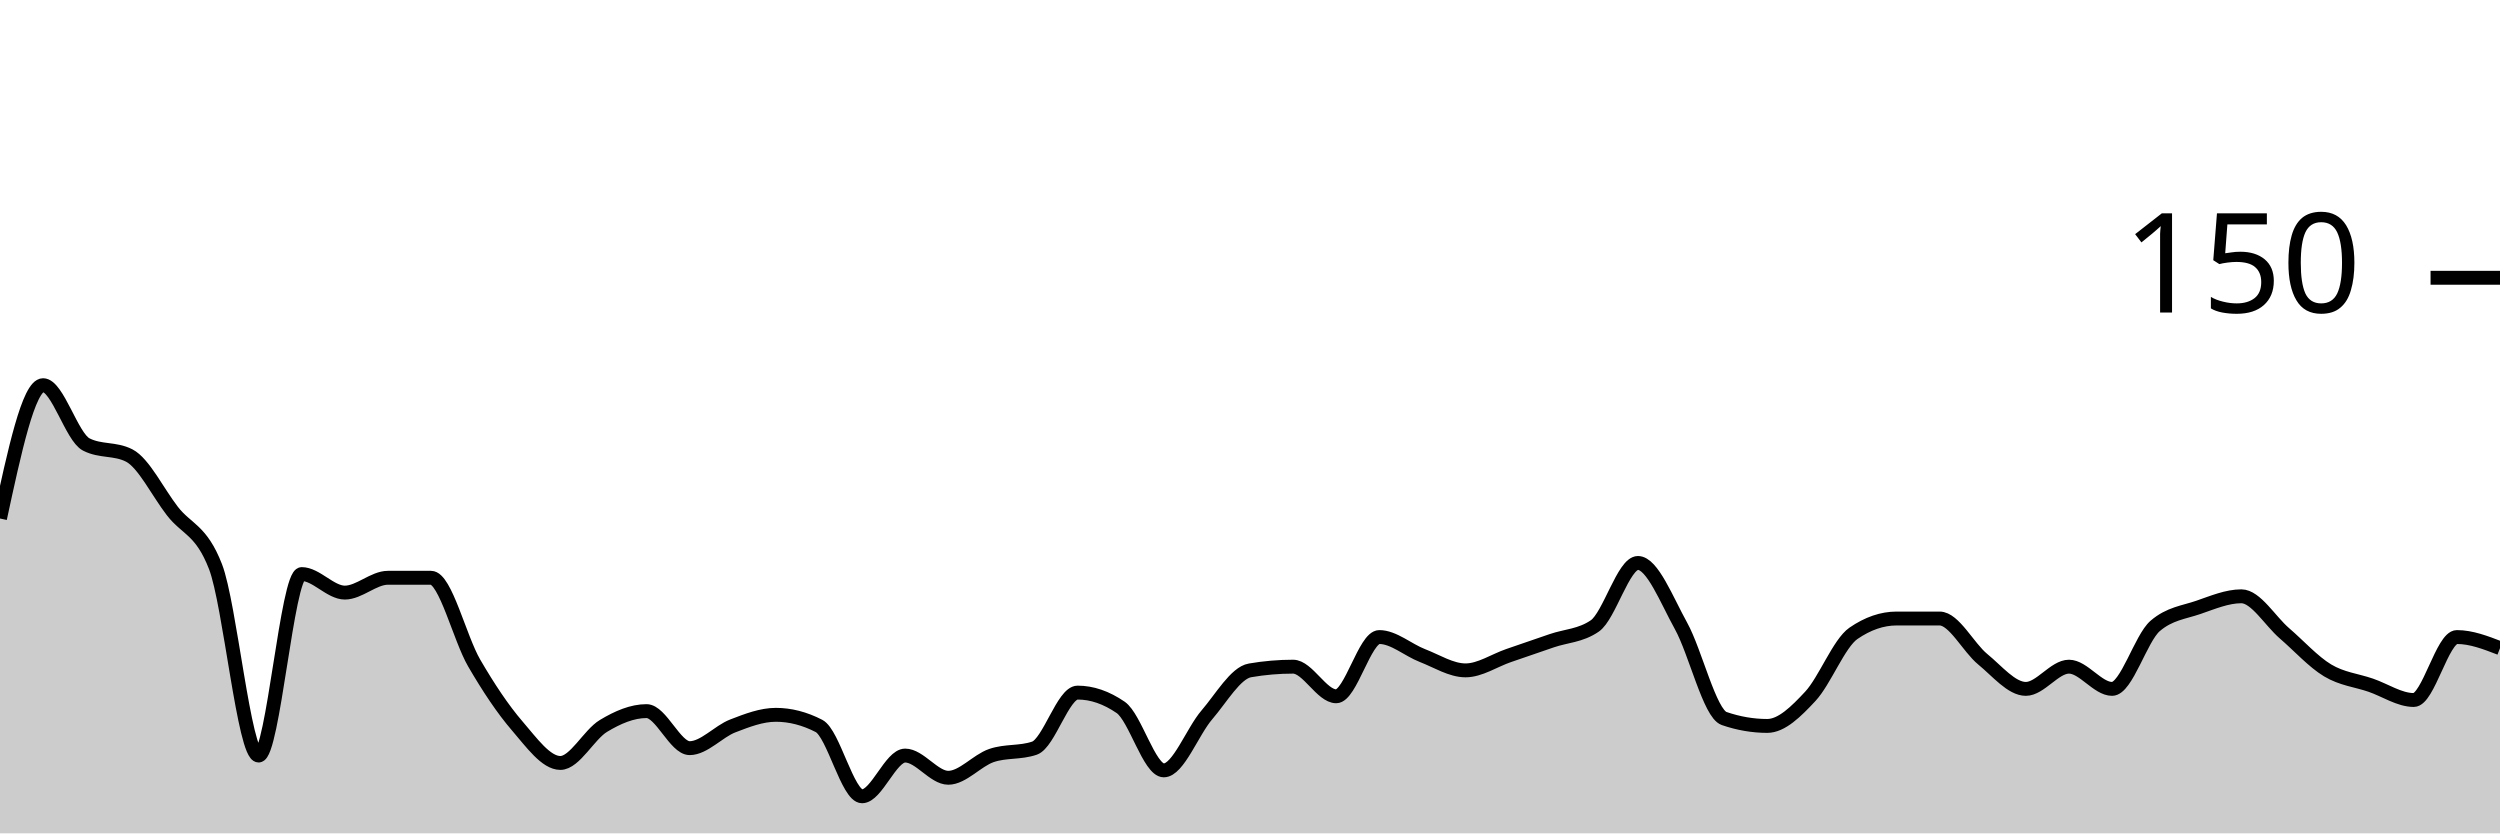
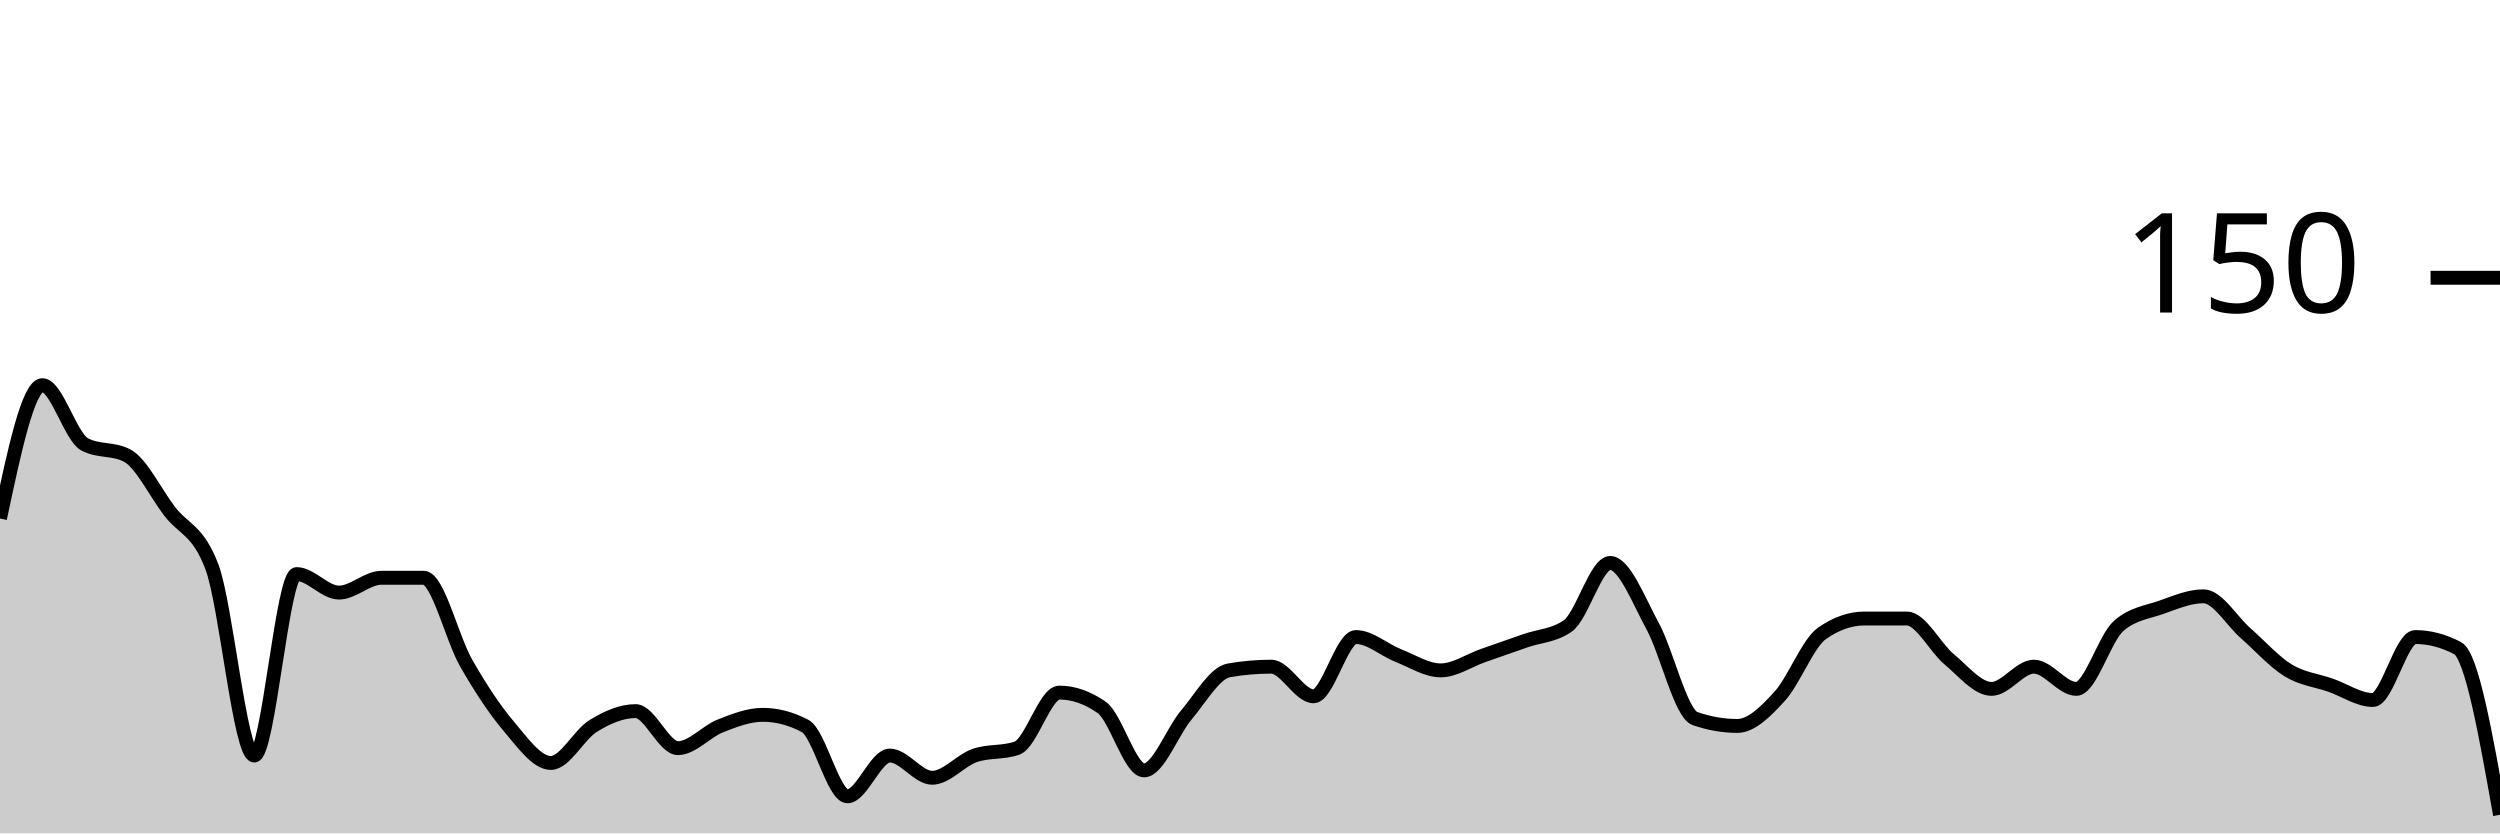
<svg xmlns="http://www.w3.org/2000/svg" viewBox="0 0 180 60">
  <g transform="translate(0,20)">
-     <path class="area" fill="rgba(0, 0, 0, 0.2)" d="M0,17.333C1.034,12.533,2.069,7.733,3.103,7.733C4.138,7.733,5.172,11.467,6.207,12C7.241,12.533,8.276,12.267,9.31,12.8C10.345,13.333,11.379,15.467,12.414,16.8C13.448,18.133,14.483,18.133,15.517,20.8C16.552,23.467,17.586,34.4,18.621,34.4C19.655,34.4,20.69,21.333,21.724,21.333C22.759,21.333,23.793,22.667,24.828,22.667C25.862,22.667,26.897,21.6,27.931,21.6C28.966,21.6,30,21.6,31.034,21.6C32.069,21.6,33.103,25.956,34.138,27.733C35.172,29.511,36.207,31.067,37.241,32.267C38.276,33.467,39.31,34.933,40.345,34.933C41.379,34.933,42.414,32.889,43.448,32.267C44.483,31.644,45.517,31.2,46.552,31.2C47.586,31.2,48.621,33.867,49.655,33.867C50.69,33.867,51.724,32.667,52.759,32.267C53.793,31.867,54.828,31.467,55.862,31.467C56.897,31.467,57.931,31.733,58.966,32.267C60,32.8,61.034,37.333,62.069,37.333C63.103,37.333,64.138,34.4,65.172,34.4C66.207,34.4,67.241,36,68.276,36C69.31,36,70.345,34.756,71.379,34.4C72.414,34.044,73.448,34.222,74.483,33.867C75.517,33.511,76.552,29.867,77.586,29.867C78.621,29.867,79.655,30.222,80.69,30.933C81.724,31.644,82.759,35.467,83.793,35.467C84.828,35.467,85.862,32.667,86.897,31.467C87.931,30.267,88.966,28.444,90,28.267C91.034,28.089,92.069,28,93.103,28C94.138,28,95.172,30.133,96.207,30.133C97.241,30.133,98.276,25.867,99.31,25.867C100.345,25.867,101.379,26.8,102.414,27.2C103.448,27.6,104.483,28.267,105.517,28.267C106.552,28.267,107.586,27.556,108.621,27.2C109.655,26.844,110.69,26.489,111.724,26.133C112.759,25.778,113.793,25.778,114.828,25.067C115.862,24.356,116.897,20.533,117.931,20.533C118.966,20.533,120,23.2,121.034,25.067C122.069,26.933,123.103,31.378,124.138,31.733C125.172,32.089,126.207,32.267,127.241,32.267C128.276,32.267,129.31,31.244,130.345,30.133C131.379,29.022,132.414,26.311,133.448,25.6C134.483,24.889,135.517,24.533,136.552,24.533C137.586,24.533,138.621,24.533,139.655,24.533C140.69,24.533,141.724,26.622,142.759,27.467C143.793,28.311,144.828,29.6,145.862,29.6C146.897,29.6,147.931,28,148.966,28C150,28,151.034,29.6,152.069,29.6C153.103,29.6,154.138,25.956,155.172,25.067C156.207,24.178,157.241,24.089,158.276,23.733C159.31,23.378,160.345,22.933,161.379,22.933C162.414,22.933,163.448,24.711,164.483,25.6C165.517,26.489,166.552,27.644,167.586,28.267C168.621,28.889,169.655,28.978,170.69,29.333C171.724,29.689,172.759,30.4,173.793,30.4C174.828,30.4,175.862,25.867,176.897,25.867C177.931,25.867,178.966,26.267,180,26.667L180,40C178.966,40,177.931,40,176.897,40C175.862,40,174.828,40,173.793,40C172.759,40,171.724,40,170.69,40C169.655,40,168.621,40,167.586,40C166.552,40,165.517,40,164.483,40C163.448,40,162.414,40,161.379,40C160.345,40,159.31,40,158.276,40C157.241,40,156.207,40,155.172,40C154.138,40,153.103,40,152.069,40C151.034,40,150,40,148.966,40C147.931,40,146.897,40,145.862,40C144.828,40,143.793,40,142.759,40C141.724,40,140.69,40,139.655,40C138.621,40,137.586,40,136.552,40C135.517,40,134.483,40,133.448,40C132.414,40,131.379,40,130.345,40C129.31,40,128.276,40,127.241,40C126.207,40,125.172,40,124.138,40C123.103,40,122.069,40,121.034,40C120,40,118.966,40,117.931,40C116.897,40,115.862,40,114.828,40C113.793,40,112.759,40,111.724,40C110.69,40,109.655,40,108.621,40C107.586,40,106.552,40,105.517,40C104.483,40,103.448,40,102.414,40C101.379,40,100.345,40,99.31,40C98.276,40,97.241,40,96.207,40C95.172,40,94.138,40,93.103,40C92.069,40,91.034,40,90,40C88.966,40,87.931,40,86.897,40C85.862,40,84.828,40,83.793,40C82.759,40,81.724,40,80.69,40C79.655,40,78.621,40,77.586,40C76.552,40,75.517,40,74.483,40C73.448,40,72.414,40,71.379,40C70.345,40,69.31,40,68.276,40C67.241,40,66.207,40,65.172,40C64.138,40,63.103,40,62.069,40C61.034,40,60,40,58.966,40C57.931,40,56.897,40,55.862,40C54.828,40,53.793,40,52.759,40C51.724,40,50.69,40,49.655,40C48.621,40,47.586,40,46.552,40C45.517,40,44.483,40,43.448,40C42.414,40,41.379,40,40.345,40C39.31,40,38.276,40,37.241,40C36.207,40,35.172,40,34.138,40C33.103,40,32.069,40,31.034,40C30,40,28.966,40,27.931,40C26.897,40,25.862,40,24.828,40C23.793,40,22.759,40,21.724,40C20.69,40,19.655,40,18.621,40C17.586,40,16.552,40,15.517,40C14.483,40,13.448,40,12.414,40C11.379,40,10.345,40,9.31,40C8.276,40,7.241,40,6.207,40C5.172,40,4.138,40,3.103,40C2.069,40,1.034,40,0,40Z" />
-     <path class="line" stroke="black" fill="none" d="M0,17.333C1.034,12.533,2.069,7.733,3.103,7.733C4.138,7.733,5.172,11.467,6.207,12C7.241,12.533,8.276,12.267,9.31,12.8C10.345,13.333,11.379,15.467,12.414,16.8C13.448,18.133,14.483,18.133,15.517,20.8C16.552,23.467,17.586,34.4,18.621,34.4C19.655,34.4,20.69,21.333,21.724,21.333C22.759,21.333,23.793,22.667,24.828,22.667C25.862,22.667,26.897,21.6,27.931,21.6C28.966,21.6,30,21.6,31.034,21.6C32.069,21.6,33.103,25.956,34.138,27.733C35.172,29.511,36.207,31.067,37.241,32.267C38.276,33.467,39.31,34.933,40.345,34.933C41.379,34.933,42.414,32.889,43.448,32.267C44.483,31.644,45.517,31.2,46.552,31.2C47.586,31.2,48.621,33.867,49.655,33.867C50.69,33.867,51.724,32.667,52.759,32.267C53.793,31.867,54.828,31.467,55.862,31.467C56.897,31.467,57.931,31.733,58.966,32.267C60,32.8,61.034,37.333,62.069,37.333C63.103,37.333,64.138,34.4,65.172,34.4C66.207,34.4,67.241,36,68.276,36C69.31,36,70.345,34.756,71.379,34.4C72.414,34.044,73.448,34.222,74.483,33.867C75.517,33.511,76.552,29.867,77.586,29.867C78.621,29.867,79.655,30.222,80.69,30.933C81.724,31.644,82.759,35.467,83.793,35.467C84.828,35.467,85.862,32.667,86.897,31.467C87.931,30.267,88.966,28.444,90,28.267C91.034,28.089,92.069,28,93.103,28C94.138,28,95.172,30.133,96.207,30.133C97.241,30.133,98.276,25.867,99.31,25.867C100.345,25.867,101.379,26.8,102.414,27.2C103.448,27.6,104.483,28.267,105.517,28.267C106.552,28.267,107.586,27.556,108.621,27.2C109.655,26.844,110.69,26.489,111.724,26.133C112.759,25.778,113.793,25.778,114.828,25.067C115.862,24.356,116.897,20.533,117.931,20.533C118.966,20.533,120,23.2,121.034,25.067C122.069,26.933,123.103,31.378,124.138,31.733C125.172,32.089,126.207,32.267,127.241,32.267C128.276,32.267,129.31,31.244,130.345,30.133C131.379,29.022,132.414,26.311,133.448,25.6C134.483,24.889,135.517,24.533,136.552,24.533C137.586,24.533,138.621,24.533,139.655,24.533C140.69,24.533,141.724,26.622,142.759,27.467C143.793,28.311,144.828,29.6,145.862,29.6C146.897,29.6,147.931,28,148.966,28C150,28,151.034,29.6,152.069,29.6C153.103,29.6,154.138,25.956,155.172,25.067C156.207,24.178,157.241,24.089,158.276,23.733C159.31,23.378,160.345,22.933,161.379,22.933C162.414,22.933,163.448,24.711,164.483,25.6C165.517,26.489,166.552,27.644,167.586,28.267C168.621,28.889,169.655,28.978,170.69,29.333C171.724,29.689,172.759,30.4,173.793,30.4C174.828,30.4,175.862,25.867,176.897,25.867C177.931,25.867,178.966,26.267,180,26.667" />
+     <path class="area" fill="rgba(0, 0, 0, 0.2)" d="M0,17.333C1.017,12.533,2.034,7.733,3.051,7.733C4.068,7.733,5.085,11.467,6.102,12C7.119,12.533,8.136,12.267,9.153,12.8C10.169,13.333,11.186,15.467,12.203,16.8C13.22,18.133,14.237,18.133,15.254,20.8C16.271,23.467,17.288,34.4,18.305,34.4C19.322,34.4,20.339,21.333,21.356,21.333C22.373,21.333,23.39,22.667,24.407,22.667C25.424,22.667,26.441,21.6,27.458,21.6C28.475,21.6,29.492,21.6,30.508,21.6C31.525,21.6,32.542,25.956,33.559,27.733C34.576,29.511,35.593,31.067,36.61,32.267C37.627,33.467,38.644,34.933,39.661,34.933C40.678,34.933,41.695,32.889,42.712,32.267C43.729,31.644,44.746,31.2,45.763,31.2C46.78,31.2,47.797,33.867,48.814,33.867C49.831,33.867,50.847,32.667,51.864,32.267C52.881,31.867,53.898,31.467,54.915,31.467C55.932,31.467,56.949,31.733,57.966,32.267C58.983,32.8,60,37.333,61.017,37.333C62.034,37.333,63.051,34.4,64.068,34.4C65.085,34.4,66.102,36,67.119,36C68.136,36,69.153,34.756,70.169,34.4C71.186,34.044,72.203,34.222,73.22,33.867C74.237,33.511,75.254,29.867,76.271,29.867C77.288,29.867,78.305,30.222,79.322,30.933C80.339,31.644,81.356,35.467,82.373,35.467C83.39,35.467,84.407,32.667,85.424,31.467C86.441,30.267,87.458,28.444,88.475,28.267C89.492,28.089,90.508,28,91.525,28C92.542,28,93.559,30.133,94.576,30.133C95.593,30.133,96.61,25.867,97.627,25.867C98.644,25.867,99.661,26.8,100.678,27.2C101.695,27.6,102.712,28.267,103.729,28.267C104.746,28.267,105.763,27.556,106.78,27.2C107.797,26.844,108.814,26.489,109.831,26.133C110.847,25.778,111.864,25.778,112.881,25.067C113.898,24.356,114.915,20.533,115.932,20.533C116.949,20.533,117.966,23.2,118.983,25.067C120,26.933,121.017,31.378,122.034,31.733C123.051,32.089,124.068,32.267,125.085,32.267C126.102,32.267,127.119,31.244,128.136,30.133C129.153,29.022,130.169,26.311,131.186,25.6C132.203,24.889,133.22,24.533,134.237,24.533C135.254,24.533,136.271,24.533,137.288,24.533C138.305,24.533,139.322,26.622,140.339,27.467C141.356,28.311,142.373,29.6,143.39,29.6C144.407,29.6,145.424,28,146.441,28C147.458,28,148.475,29.6,149.492,29.6C150.508,29.6,151.525,25.956,152.542,25.067C153.559,24.178,154.576,24.089,155.593,23.733C156.61,23.378,157.627,22.933,158.644,22.933C159.661,22.933,160.678,24.711,161.695,25.6C162.712,26.489,163.729,27.644,164.746,28.267C165.763,28.889,166.78,28.978,167.797,29.333C168.814,29.689,169.831,30.4,170.847,30.4C171.864,30.4,172.881,25.867,173.898,25.867C174.915,25.867,175.932,26.133,176.949,26.667C177.966,27.2,178.983,32.933,180,38.667L180,40C178.983,40,177.966,40,176.949,40C175.932,40,174.915,40,173.898,40C172.881,40,171.864,40,170.847,40C169.831,40,168.814,40,167.797,40C166.78,40,165.763,40,164.746,40C163.729,40,162.712,40,161.695,40C160.678,40,159.661,40,158.644,40C157.627,40,156.61,40,155.593,40C154.576,40,153.559,40,152.542,40C151.525,40,150.508,40,149.492,40C148.475,40,147.458,40,146.441,40C145.424,40,144.407,40,143.39,40C142.373,40,141.356,40,140.339,40C139.322,40,138.305,40,137.288,40C136.271,40,135.254,40,134.237,40C133.22,40,132.203,40,131.186,40C130.169,40,129.153,40,128.136,40C127.119,40,126.102,40,125.085,40C124.068,40,123.051,40,122.034,40C121.017,40,120,40,118.983,40C117.966,40,116.949,40,115.932,40C114.915,40,113.898,40,112.881,40C111.864,40,110.847,40,109.831,40C108.814,40,107.797,40,106.78,40C105.763,40,104.746,40,103.729,40C102.712,40,101.695,40,100.678,40C99.661,40,98.644,40,97.627,40C96.61,40,95.593,40,94.576,40C93.559,40,92.542,40,91.525,40C90.508,40,89.492,40,88.475,40C87.458,40,86.441,40,85.424,40C84.407,40,83.39,40,82.373,40C81.356,40,80.339,40,79.322,40C78.305,40,77.288,40,76.271,40C75.254,40,74.237,40,73.22,40C72.203,40,71.186,40,70.169,40C69.153,40,68.136,40,67.119,40C66.102,40,65.085,40,64.068,40C63.051,40,62.034,40,61.017,40C60,40,58.983,40,57.966,40C56.949,40,55.932,40,54.915,40C53.898,40,52.881,40,51.864,40C50.847,40,49.831,40,48.814,40C47.797,40,46.78,40,45.763,40C44.746,40,43.729,40,42.712,40C41.695,40,40.678,40,39.661,40C38.644,40,37.627,40,36.61,40C35.593,40,34.576,40,33.559,40C32.542,40,31.525,40,30.508,40C29.492,40,28.475,40,27.458,40C26.441,40,25.424,40,24.407,40C23.39,40,22.373,40,21.356,40C20.339,40,19.322,40,18.305,40C17.288,40,16.271,40,15.254,40C14.237,40,13.22,40,12.203,40C11.186,40,10.169,40,9.153,40C8.136,40,7.119,40,6.102,40C5.085,40,4.068,40,3.051,40C2.034,40,1.017,40,0,40Z" />
+     <path class="line" stroke="black" fill="none" d="M0,17.333C1.017,12.533,2.034,7.733,3.051,7.733C4.068,7.733,5.085,11.467,6.102,12C7.119,12.533,8.136,12.267,9.153,12.8C10.169,13.333,11.186,15.467,12.203,16.8C13.22,18.133,14.237,18.133,15.254,20.8C16.271,23.467,17.288,34.4,18.305,34.4C19.322,34.4,20.339,21.333,21.356,21.333C22.373,21.333,23.39,22.667,24.407,22.667C25.424,22.667,26.441,21.6,27.458,21.6C28.475,21.6,29.492,21.6,30.508,21.6C31.525,21.6,32.542,25.956,33.559,27.733C34.576,29.511,35.593,31.067,36.61,32.267C37.627,33.467,38.644,34.933,39.661,34.933C40.678,34.933,41.695,32.889,42.712,32.267C43.729,31.644,44.746,31.2,45.763,31.2C46.78,31.2,47.797,33.867,48.814,33.867C49.831,33.867,50.847,32.667,51.864,32.267C52.881,31.867,53.898,31.467,54.915,31.467C55.932,31.467,56.949,31.733,57.966,32.267C58.983,32.8,60,37.333,61.017,37.333C62.034,37.333,63.051,34.4,64.068,34.4C65.085,34.4,66.102,36,67.119,36C68.136,36,69.153,34.756,70.169,34.4C71.186,34.044,72.203,34.222,73.22,33.867C74.237,33.511,75.254,29.867,76.271,29.867C77.288,29.867,78.305,30.222,79.322,30.933C80.339,31.644,81.356,35.467,82.373,35.467C83.39,35.467,84.407,32.667,85.424,31.467C86.441,30.267,87.458,28.444,88.475,28.267C89.492,28.089,90.508,28,91.525,28C92.542,28,93.559,30.133,94.576,30.133C95.593,30.133,96.61,25.867,97.627,25.867C98.644,25.867,99.661,26.8,100.678,27.2C101.695,27.6,102.712,28.267,103.729,28.267C104.746,28.267,105.763,27.556,106.78,27.2C107.797,26.844,108.814,26.489,109.831,26.133C110.847,25.778,111.864,25.778,112.881,25.067C113.898,24.356,114.915,20.533,115.932,20.533C116.949,20.533,117.966,23.2,118.983,25.067C120,26.933,121.017,31.378,122.034,31.733C123.051,32.089,124.068,32.267,125.085,32.267C126.102,32.267,127.119,31.244,128.136,30.133C129.153,29.022,130.169,26.311,131.186,25.6C132.203,24.889,133.22,24.533,134.237,24.533C135.254,24.533,136.271,24.533,137.288,24.533C138.305,24.533,139.322,26.622,140.339,27.467C141.356,28.311,142.373,29.6,143.39,29.6C144.407,29.6,145.424,28,146.441,28C147.458,28,148.475,29.6,149.492,29.6C150.508,29.6,151.525,25.956,152.542,25.067C153.559,24.178,154.576,24.089,155.593,23.733C156.61,23.378,157.627,22.933,158.644,22.933C159.661,22.933,160.678,24.711,161.695,25.6C162.712,26.489,163.729,27.644,164.746,28.267C165.763,28.889,166.78,28.978,167.797,29.333C168.814,29.689,169.831,30.4,170.847,30.4C171.864,30.4,172.881,25.867,173.898,25.867C174.915,25.867,175.932,26.133,176.949,26.667C177.966,27.2,178.983,32.933,180,38.667" />
    <path class="axis-ceiling" stroke-width="1" stroke="black" fill="none" d="M175,0L180,0" />
    <text class="axis-ceiling-label" font-family="sans-serif" text-anchor="end" font-size="10px" x="170" y="2.5">150</text>
  </g>
</svg>
